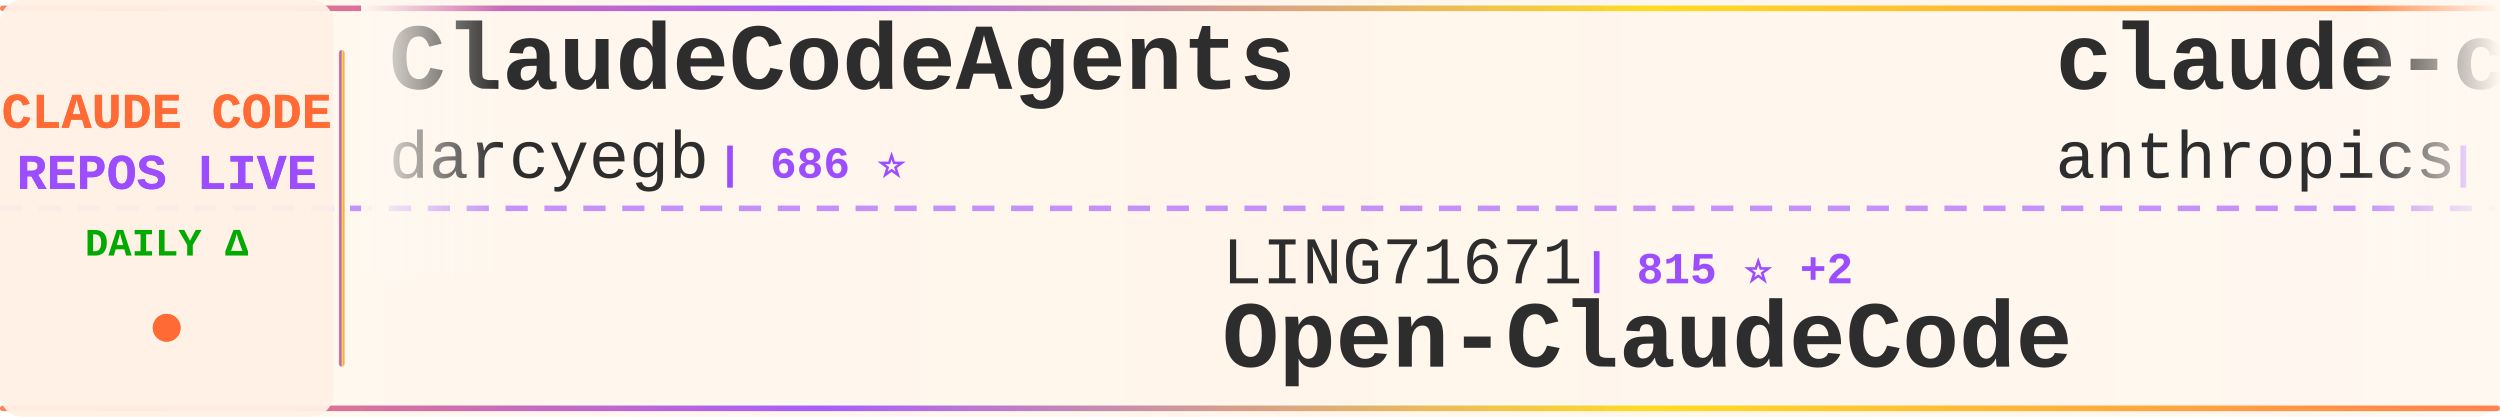
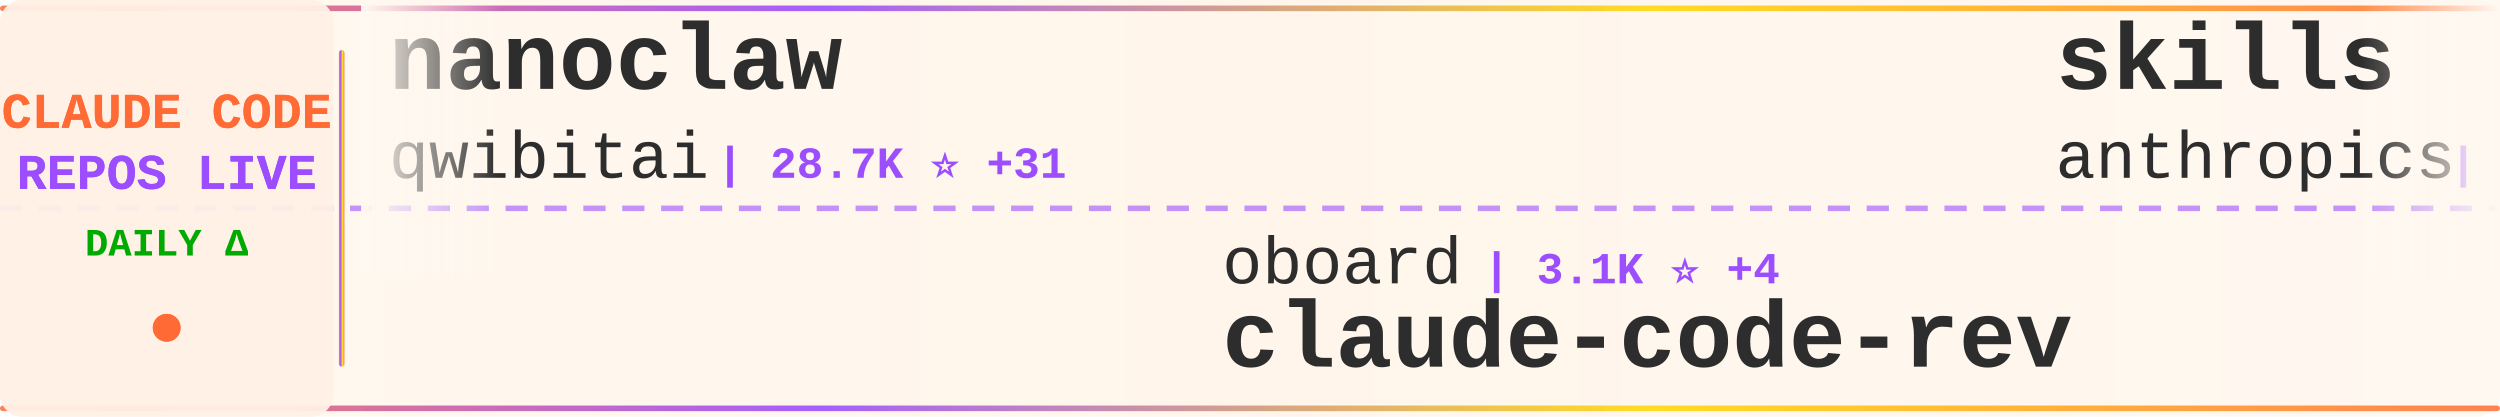
<svg xmlns="http://www.w3.org/2000/svg" width="900" height="150">
  <defs>
    <linearGradient id="tickerBg" x1="0%" y1="0%" x2="100%" y2="0%">
      <stop offset="0%" style="stop-color:#fff8f0;stop-opacity:0.98" />
      <stop offset="50%" style="stop-color:#fff5eb;stop-opacity:1" />
      <stop offset="100%" style="stop-color:#fff8f0;stop-opacity:0.98" />
    </linearGradient>
    <linearGradient id="borderGrad" x1="0%" y1="0%" x2="100%" y2="0%">
      <stop offset="0%" style="stop-color:#FF6B35;stop-opacity:0.85">
        <animate attributeName="stop-opacity" values="0.85;1;0.85" dur="2s" repeatCount="indefinite" />
      </stop>
      <stop offset="33%" style="stop-color:#9C4EFF;stop-opacity:0.9">
        <animate attributeName="stop-opacity" values="0.9;1;0.9" dur="2.2s" repeatCount="indefinite" />
      </stop>
      <stop offset="66%" style="stop-color:#FFD700;stop-opacity:0.85">
        <animate attributeName="stop-opacity" values="0.85;1;0.85" dur="1.8s" repeatCount="indefinite" />
      </stop>
      <stop offset="100%" style="stop-color:#FF6B35;stop-opacity:0.85">
        <animate attributeName="stop-opacity" values="0.85;1;0.85" dur="2s" repeatCount="indefinite" />
      </stop>
    </linearGradient>
    <filter id="textGlow">
      <feGaussianBlur stdDeviation="0.15" result="coloredBlur" />
      <feMerge>
        <feMergeNode in="coloredBlur" />
        <feMergeNode in="SourceGraphic" />
      </feMerge>
    </filter>
    <filter id="metricGlow">
      <feGaussianBlur stdDeviation="0.2" result="coloredBlur" />
      <feMerge>
        <feMergeNode in="coloredBlur" />
        <feMergeNode in="SourceGraphic" />
      </feMerge>
    </filter>
    <linearGradient id="leftFade" x1="0%" y1="0%" x2="100%" y2="0%">
      <stop offset="0%" style="stop-color:#fff8f0;stop-opacity:1" />
      <stop offset="100%" style="stop-color:#fff8f0;stop-opacity:0" />
    </linearGradient>
    <linearGradient id="rightFade" x1="0%" y1="0%" x2="100%" y2="0%">
      <stop offset="0%" style="stop-color:#fff8f0;stop-opacity:0" />
      <stop offset="100%" style="stop-color:#fff8f0;stop-opacity:1" />
    </linearGradient>
  </defs>
  <rect width="900" height="150" fill="url(#tickerBg)" rx="8" />
  <rect x="0" y="2" width="900" height="2" fill="url(#borderGrad)" rx="1" />
  <rect x="0" y="146" width="900" height="2" fill="url(#borderGrad)" rx="1" />
  <line x1="0" y1="75" x2="900" y2="75" stroke="#9C4EFF" stroke-width="2" stroke-dasharray="8 6" opacity="0.6" />
  <rect x="0" y="0" width="120" height="150" fill="#fff0e6" opacity="0.95" rx="8" />
  <text x="60" y="46" font-family="'Courier New', monospace" font-size="18" font-weight="bold" fill="#FF6B35" text-anchor="middle" filter="url(#textGlow)">
    CLAUDE CODE
  </text>
  <text x="60" y="68" font-family="'Courier New', monospace" font-size="18" font-weight="bold" fill="#9C4EFF" text-anchor="middle" filter="url(#textGlow)">
    REPOS LIVE
  </text>
  <text x="60" y="92" font-family="'Courier New', monospace" font-size="14" font-weight="bold" fill="#00aa00" text-anchor="middle">
    DAILY Δ
  </text>
  <circle cx="60" cy="118" r="5" fill="#FF6B35" filter="url(#metricGlow)">
    <animate attributeName="r" values="4;6;4" dur="1.5s" repeatCount="indefinite" />
    <animate attributeName="opacity" values="0.6;1;0.6" dur="1.5s" repeatCount="indefinite" />
  </circle>
  <rect x="122" y="18" width="2" height="114" fill="url(#borderGrad)" rx="1" />
  <clipPath id="tickerClip">
    <rect x="130" y="0" width="770" height="150" />
  </clipPath>
  <g clip-path="url(#tickerClip)">
    <g id="tickerItems">
      <animateTransform attributeName="transform" attributeType="XML" type="translate" from="0 0" to="-3000 0" dur="54s" repeatCount="indefinite" />
      <g transform="translate(0, 0)">
-         <text x="140" y="32" font-family="'Courier New', monospace" font-size="34" font-weight="bold" fill="#2d2d2d">ClaudeCodeAgents</text>
-         <text x="140" y="64" font-family="'Courier New', monospace" font-size="24" font-weight="normal" fill="#2d2d2d" opacity="1.0">darcyegb</text>
-         <text x="258" y="64" font-family="'Courier New', monospace" font-size="16" font-weight="bold" fill="#9C4EFF"> | 686 ⭐</text>
+         <text x="140" y="32" font-family="'Courier New', monospace" font-size="34" font-weight="bold" fill="#2d2d2d">nanoclaw</text>
+         <text x="140" y="64" font-family="'Courier New', monospace" font-size="24" font-weight="normal" fill="#2d2d2d" opacity="1.0">qwibitai</text>
+         <text x="258" y="64" font-family="'Courier New', monospace" font-size="16" font-weight="bold" fill="#9C4EFF"> | 28.7K ⭐ +31</text>
      </g>
      <g transform="translate(300, 0)">
-         <text x="140" y="102" font-family="'Courier New', monospace" font-size="24" font-weight="normal" fill="#2d2d2d" opacity="1.0">LING71671</text>
-         <text x="270" y="102" font-family="'Courier New', monospace" font-size="16" font-weight="bold" fill="#9C4EFF"> | 815 ⭐ +2</text>
-         <text x="140" y="132" font-family="'Courier New', monospace" font-size="34" font-weight="bold" fill="#2d2d2d">Open-ClaudeCode</text>
+         <text x="140" y="102" font-family="'Courier New', monospace" font-size="24" font-weight="normal" fill="#2d2d2d" opacity="1.0">oboard</text>
+         <text x="234" y="102" font-family="'Courier New', monospace" font-size="16" font-weight="bold" fill="#9C4EFF"> | 3.1K ⭐ +4</text>
+         <text x="140" y="132" font-family="'Courier New', monospace" font-size="34" font-weight="bold" fill="#2d2d2d">claude-code-rev</text>
      </g>
      <g transform="translate(600, 0)">
-         <text x="140" y="32" font-family="'Courier New', monospace" font-size="34" font-weight="bold" fill="#2d2d2d">claude-code-security-rev...</text>
+         <text x="140" y="32" font-family="'Courier New', monospace" font-size="34" font-weight="bold" fill="#2d2d2d">skills</text>
        <text x="140" y="64" font-family="'Courier New', monospace" font-size="24" font-weight="normal" fill="#2d2d2d" opacity="1.0">anthropics</text>
-         <text x="282" y="64" font-family="'Courier New', monospace" font-size="16" font-weight="bold" fill="#9C4EFF"> | 4.6K ⭐ +14</text>
+         <text x="282" y="64" font-family="'Courier New', monospace" font-size="16" font-weight="bold" fill="#9C4EFF"> | 131.0K ⭐ +665</text>
      </g>
      <g transform="translate(900, 0)">
-         <text x="140" y="102" font-family="'Courier New', monospace" font-size="24" font-weight="normal" fill="#2d2d2d" opacity="1.0">chauncygu</text>
-         <text x="270" y="102" font-family="'Courier New', monospace" font-size="16" font-weight="bold" fill="#9C4EFF"> | 2.4K ⭐ +7</text>
-         <text x="140" y="132" font-family="'Courier New', monospace" font-size="34" font-weight="bold" fill="#2d2d2d">collection-claude-code-s...</text>
+         <text x="140" y="102" font-family="'Courier New', monospace" font-size="24" font-weight="normal" fill="#2d2d2d" opacity="1.0">andrew-kramer-inno</text>
+         <text x="378" y="102" font-family="'Courier New', monospace" font-size="16" font-weight="bold" fill="#9C4EFF"> | 587 ⭐ +1</text>
+         <text x="140" y="132" font-family="'Courier New', monospace" font-size="34" font-weight="bold" fill="#2d2d2d">claude-code-source-build</text>
      </g>
      <g transform="translate(1200, 0)">
-         <text x="140" y="32" font-family="'Courier New', monospace" font-size="34" font-weight="bold" fill="#2d2d2d">Claude-code</text>
-         <text x="140" y="64" font-family="'Courier New', monospace" font-size="24" font-weight="normal" fill="#2d2d2d" opacity="1.0">zstmfhy</text>
-         <text x="246" y="64" font-family="'Courier New', monospace" font-size="16" font-weight="bold" fill="#9C4EFF"> | 190 ⭐</text>
+         <text x="140" y="32" font-family="'Courier New', monospace" font-size="34" font-weight="bold" fill="#2d2d2d">claude-task-master</text>
+         <text x="140" y="64" font-family="'Courier New', monospace" font-size="24" font-weight="normal" fill="#2d2d2d" opacity="1.0">eyaltoledano</text>
+         <text x="306" y="64" font-family="'Courier New', monospace" font-size="16" font-weight="bold" fill="#9C4EFF"> | 27.1K ⭐ +22</text>
      </g>
      <g transform="translate(1500, 0)">
-         <text x="140" y="102" font-family="'Courier New', monospace" font-size="24" font-weight="normal" fill="#2d2d2d" opacity="1.0">shanraisshan</text>
-         <text x="306" y="102" font-family="'Courier New', monospace" font-size="16" font-weight="bold" fill="#9C4EFF"> | 52.0K ⭐ +213</text>
-         <text x="140" y="132" font-family="'Courier New', monospace" font-size="34" font-weight="bold" fill="#2d2d2d">claude-code-best-practic...</text>
+         <text x="140" y="102" font-family="'Courier New', monospace" font-size="24" font-weight="normal" fill="#2d2d2d" opacity="1.0">luongnv89</text>
+         <text x="270" y="102" font-family="'Courier New', monospace" font-size="16" font-weight="bold" fill="#9C4EFF"> | 32.0K ⭐ +209</text>
+         <text x="140" y="132" font-family="'Courier New', monospace" font-size="34" font-weight="bold" fill="#2d2d2d">claude-howto</text>
      </g>
      <g transform="translate(1800, 0)">
-         <text x="140" y="32" font-family="'Courier New', monospace" font-size="34" font-weight="bold" fill="#2d2d2d">antigravity-awesome-skil...</text>
-         <text x="140" y="64" font-family="'Courier New', monospace" font-size="24" font-weight="normal" fill="#2d2d2d" opacity="1.0">sickn33</text>
-         <text x="246" y="64" font-family="'Courier New', monospace" font-size="16" font-weight="bold" fill="#9C4EFF"> | 36.9K ⭐ +114</text>
+         <text x="140" y="32" font-family="'Courier New', monospace" font-size="34" font-weight="bold" fill="#2d2d2d">claude-code-settings</text>
+         <text x="140" y="64" font-family="'Courier New', monospace" font-size="24" font-weight="normal" fill="#2d2d2d" opacity="1.0">feiskyer</text>
+         <text x="258" y="64" font-family="'Courier New', monospace" font-size="16" font-weight="bold" fill="#9C4EFF"> | 1.5K ⭐</text>
      </g>
      <g transform="translate(2100, 0)">
-         <text x="140" y="102" font-family="'Courier New', monospace" font-size="24" font-weight="normal" fill="#2d2d2d" opacity="1.0">frankbria</text>
-         <text x="270" y="102" font-family="'Courier New', monospace" font-size="16" font-weight="bold" fill="#9C4EFF"> | 9.1K ⭐ +16</text>
-         <text x="140" y="132" font-family="'Courier New', monospace" font-size="34" font-weight="bold" fill="#2d2d2d">ralph-claude-code</text>
+         <text x="140" y="102" font-family="'Courier New', monospace" font-size="24" font-weight="normal" fill="#2d2d2d" opacity="1.0">OneRedOak</text>
+         <text x="270" y="102" font-family="'Courier New', monospace" font-size="16" font-weight="bold" fill="#9C4EFF"> | 3.8K ⭐ +2</text>
+         <text x="140" y="132" font-family="'Courier New', monospace" font-size="34" font-weight="bold" fill="#2d2d2d">claude-code-workflows</text>
      </g>
      <g transform="translate(2400, 0)">
-         <text x="140" y="32" font-family="'Courier New', monospace" font-size="34" font-weight="bold" fill="#2d2d2d">claude-code-local</text>
-         <text x="140" y="64" font-family="'Courier New', monospace" font-size="24" font-weight="normal" fill="#2d2d2d" opacity="1.0">nicedreamzapp</text>
-         <text x="318" y="64" font-family="'Courier New', monospace" font-size="16" font-weight="bold" fill="#9C4EFF"> | 2.5K ⭐ +17</text>
+         <text x="140" y="32" font-family="'Courier New', monospace" font-size="34" font-weight="bold" fill="#2d2d2d">edmunds-claude-code</text>
+         <text x="140" y="64" font-family="'Courier New', monospace" font-size="24" font-weight="normal" fill="#2d2d2d" opacity="1.0">edmund-io</text>
+         <text x="270" y="64" font-family="'Courier New', monospace" font-size="16" font-weight="bold" fill="#9C4EFF"> | 1.4K ⭐ +2</text>
      </g>
      <g transform="translate(2700, 0)">
+         <text x="140" y="102" font-family="'Courier New', monospace" font-size="24" font-weight="normal" fill="#2d2d2d" opacity="1.0">shareAI-lab</text>
+         <text x="294" y="102" font-family="'Courier New', monospace" font-size="16" font-weight="bold" fill="#9C4EFF"> | 59.4K ⭐ +273</text>
+         <text x="140" y="132" font-family="'Courier New', monospace" font-size="34" font-weight="bold" fill="#2d2d2d">learn-claude-code</text>
+       </g>
+       <g transform="translate(3000, 0)">
+         <text x="140" y="32" font-family="'Courier New', monospace" font-size="34" font-weight="bold" fill="#2d2d2d">nanoclaw</text>
+         <text x="140" y="64" font-family="'Courier New', monospace" font-size="24" font-weight="normal" fill="#2d2d2d" opacity="1.0">qwibitai</text>
+         <text x="258" y="64" font-family="'Courier New', monospace" font-size="16" font-weight="bold" fill="#9C4EFF"> | 28.7K ⭐ +31</text>
+       </g>
+       <g transform="translate(3300, 0)">
        <text x="140" y="102" font-family="'Courier New', monospace" font-size="24" font-weight="normal" fill="#2d2d2d" opacity="1.0">oboard</text>
-         <text x="234" y="102" font-family="'Courier New', monospace" font-size="16" font-weight="bold" fill="#9C4EFF"> | 3.1K ⭐ +3</text>
+         <text x="234" y="102" font-family="'Courier New', monospace" font-size="16" font-weight="bold" fill="#9C4EFF"> | 3.1K ⭐ +4</text>
        <text x="140" y="132" font-family="'Courier New', monospace" font-size="34" font-weight="bold" fill="#2d2d2d">claude-code-rev</text>
      </g>
-       <g transform="translate(3000, 0)">
-         <text x="140" y="32" font-family="'Courier New', monospace" font-size="34" font-weight="bold" fill="#2d2d2d">ClaudeCodeAgents</text>
-         <text x="140" y="64" font-family="'Courier New', monospace" font-size="24" font-weight="normal" fill="#2d2d2d" opacity="1.0">darcyegb</text>
-         <text x="258" y="64" font-family="'Courier New', monospace" font-size="16" font-weight="bold" fill="#9C4EFF"> | 686 ⭐</text>
-       </g>
-       <g transform="translate(3300, 0)">
-         <text x="140" y="102" font-family="'Courier New', monospace" font-size="24" font-weight="normal" fill="#2d2d2d" opacity="1.0">LING71671</text>
-         <text x="270" y="102" font-family="'Courier New', monospace" font-size="16" font-weight="bold" fill="#9C4EFF"> | 815 ⭐ +2</text>
-         <text x="140" y="132" font-family="'Courier New', monospace" font-size="34" font-weight="bold" fill="#2d2d2d">Open-ClaudeCode</text>
-       </g>
      <g transform="translate(3600, 0)">
-         <text x="140" y="32" font-family="'Courier New', monospace" font-size="34" font-weight="bold" fill="#2d2d2d">claude-code-security-rev...</text>
+         <text x="140" y="32" font-family="'Courier New', monospace" font-size="34" font-weight="bold" fill="#2d2d2d">skills</text>
        <text x="140" y="64" font-family="'Courier New', monospace" font-size="24" font-weight="normal" fill="#2d2d2d" opacity="1.0">anthropics</text>
-         <text x="282" y="64" font-family="'Courier New', monospace" font-size="16" font-weight="bold" fill="#9C4EFF"> | 4.6K ⭐ +14</text>
+         <text x="282" y="64" font-family="'Courier New', monospace" font-size="16" font-weight="bold" fill="#9C4EFF"> | 131.0K ⭐ +665</text>
      </g>
      <g transform="translate(3900, 0)">
-         <text x="140" y="102" font-family="'Courier New', monospace" font-size="24" font-weight="normal" fill="#2d2d2d" opacity="1.0">chauncygu</text>
-         <text x="270" y="102" font-family="'Courier New', monospace" font-size="16" font-weight="bold" fill="#9C4EFF"> | 2.4K ⭐ +7</text>
-         <text x="140" y="132" font-family="'Courier New', monospace" font-size="34" font-weight="bold" fill="#2d2d2d">collection-claude-code-s...</text>
+         <text x="140" y="102" font-family="'Courier New', monospace" font-size="24" font-weight="normal" fill="#2d2d2d" opacity="1.0">andrew-kramer-inno</text>
+         <text x="378" y="102" font-family="'Courier New', monospace" font-size="16" font-weight="bold" fill="#9C4EFF"> | 587 ⭐ +1</text>
+         <text x="140" y="132" font-family="'Courier New', monospace" font-size="34" font-weight="bold" fill="#2d2d2d">claude-code-source-build</text>
      </g>
    </g>
  </g>
  <rect x="130" y="0" width="50" height="100" fill="url(#leftFade)" />
  <rect x="850" y="0" width="50" height="100" fill="url(#rightFade)" />
</svg>
